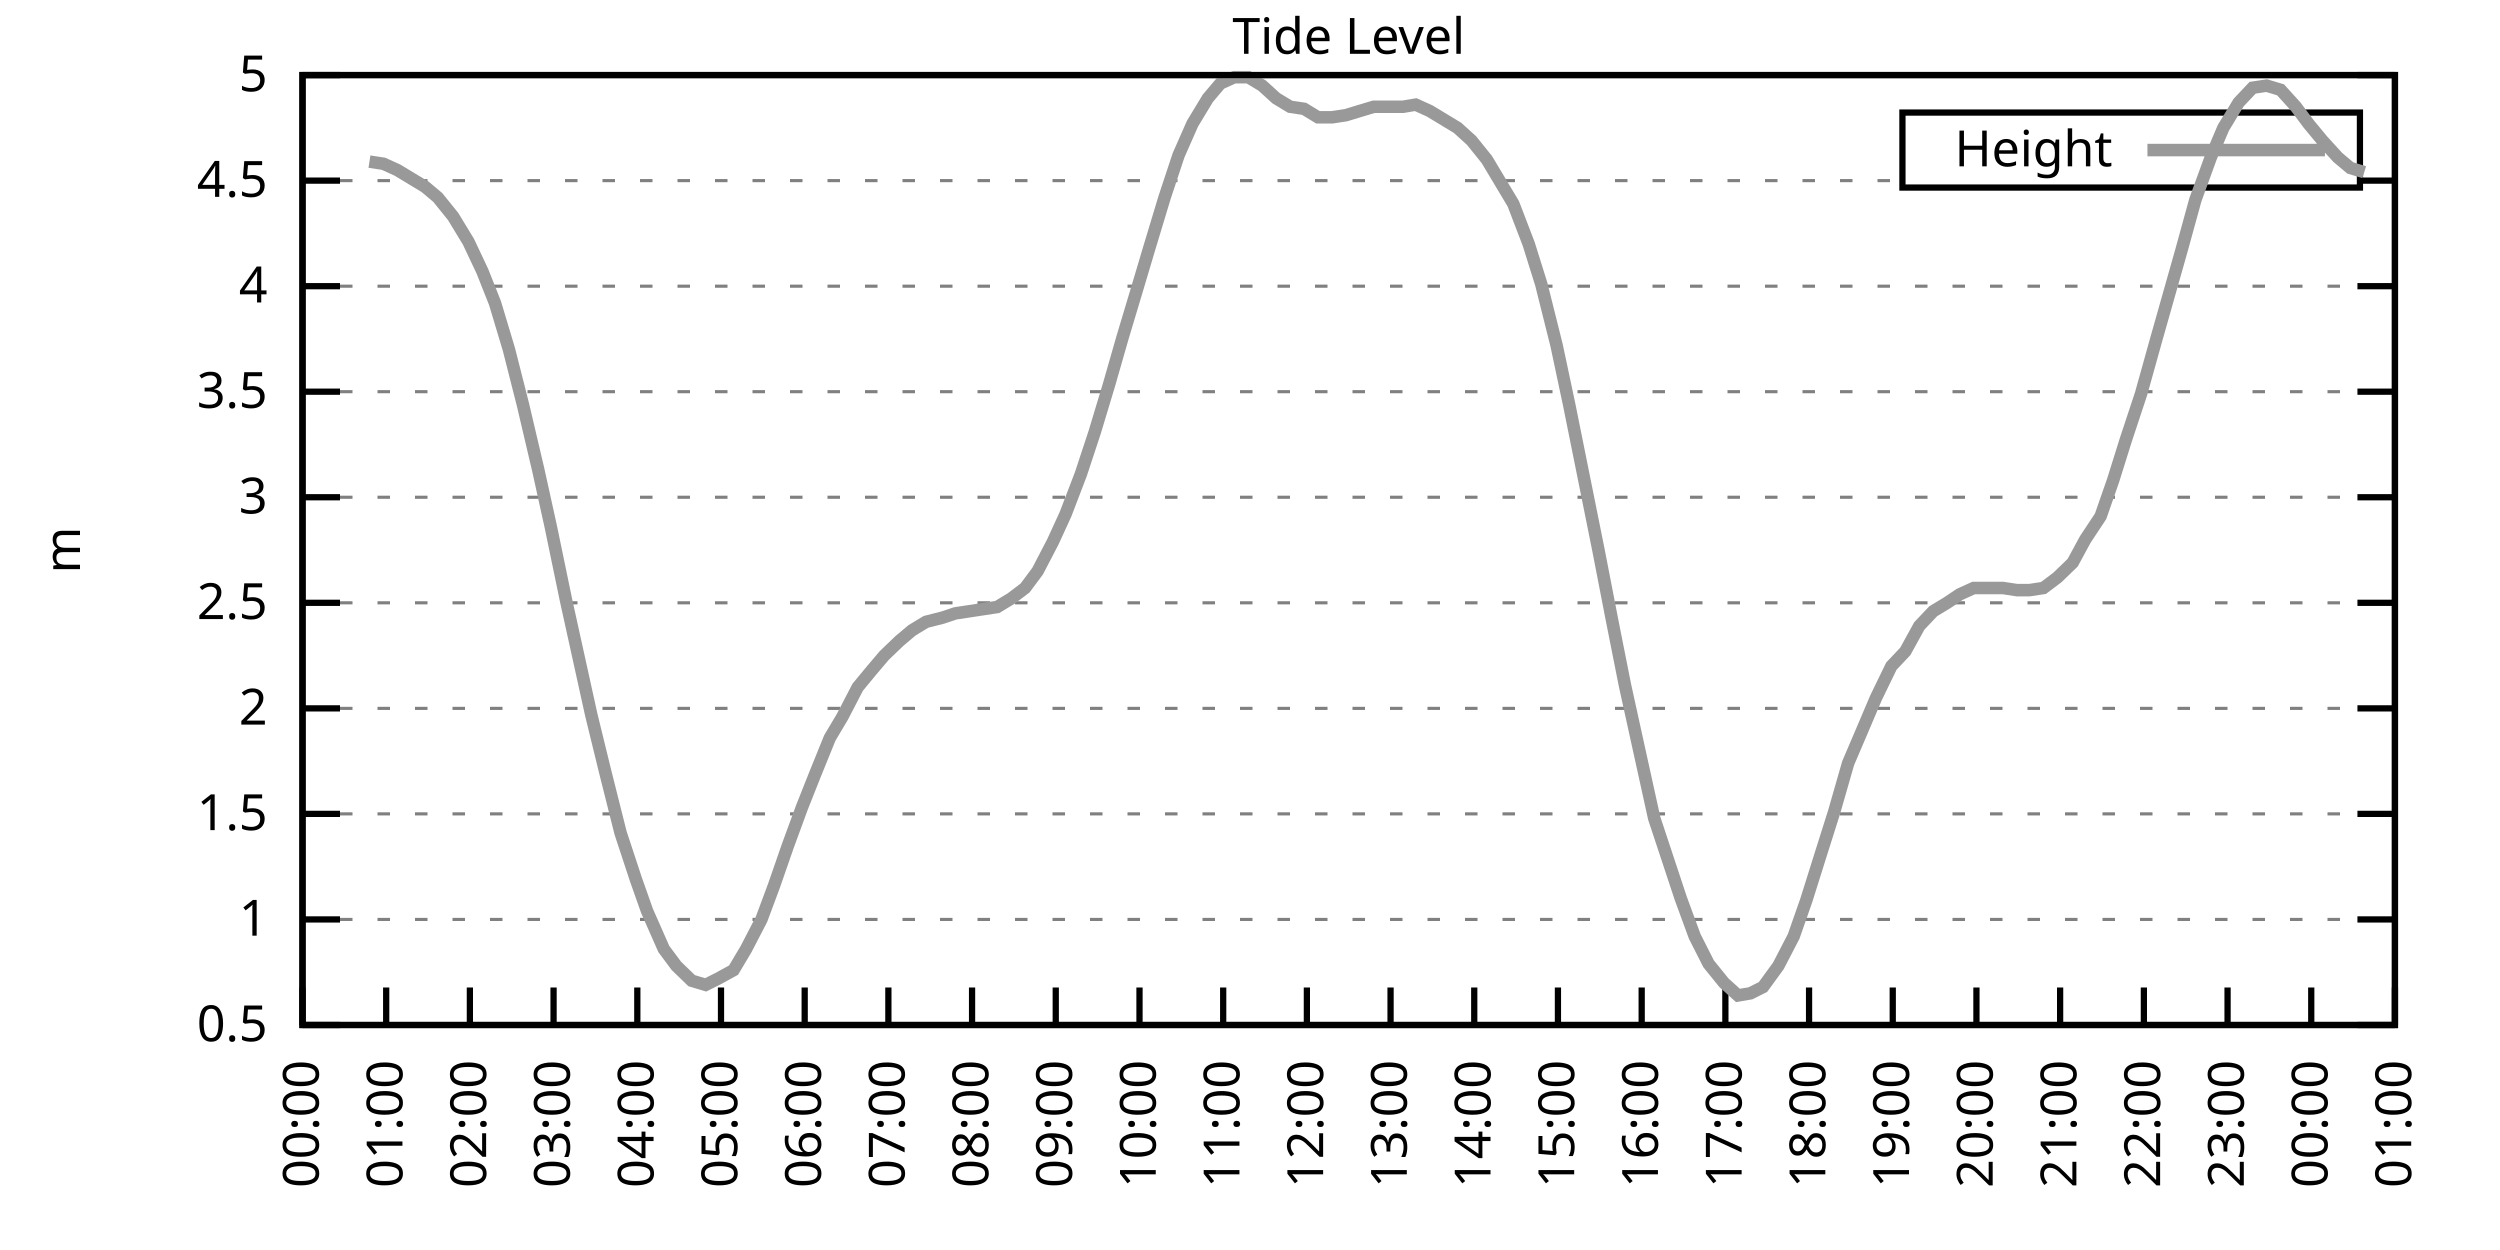
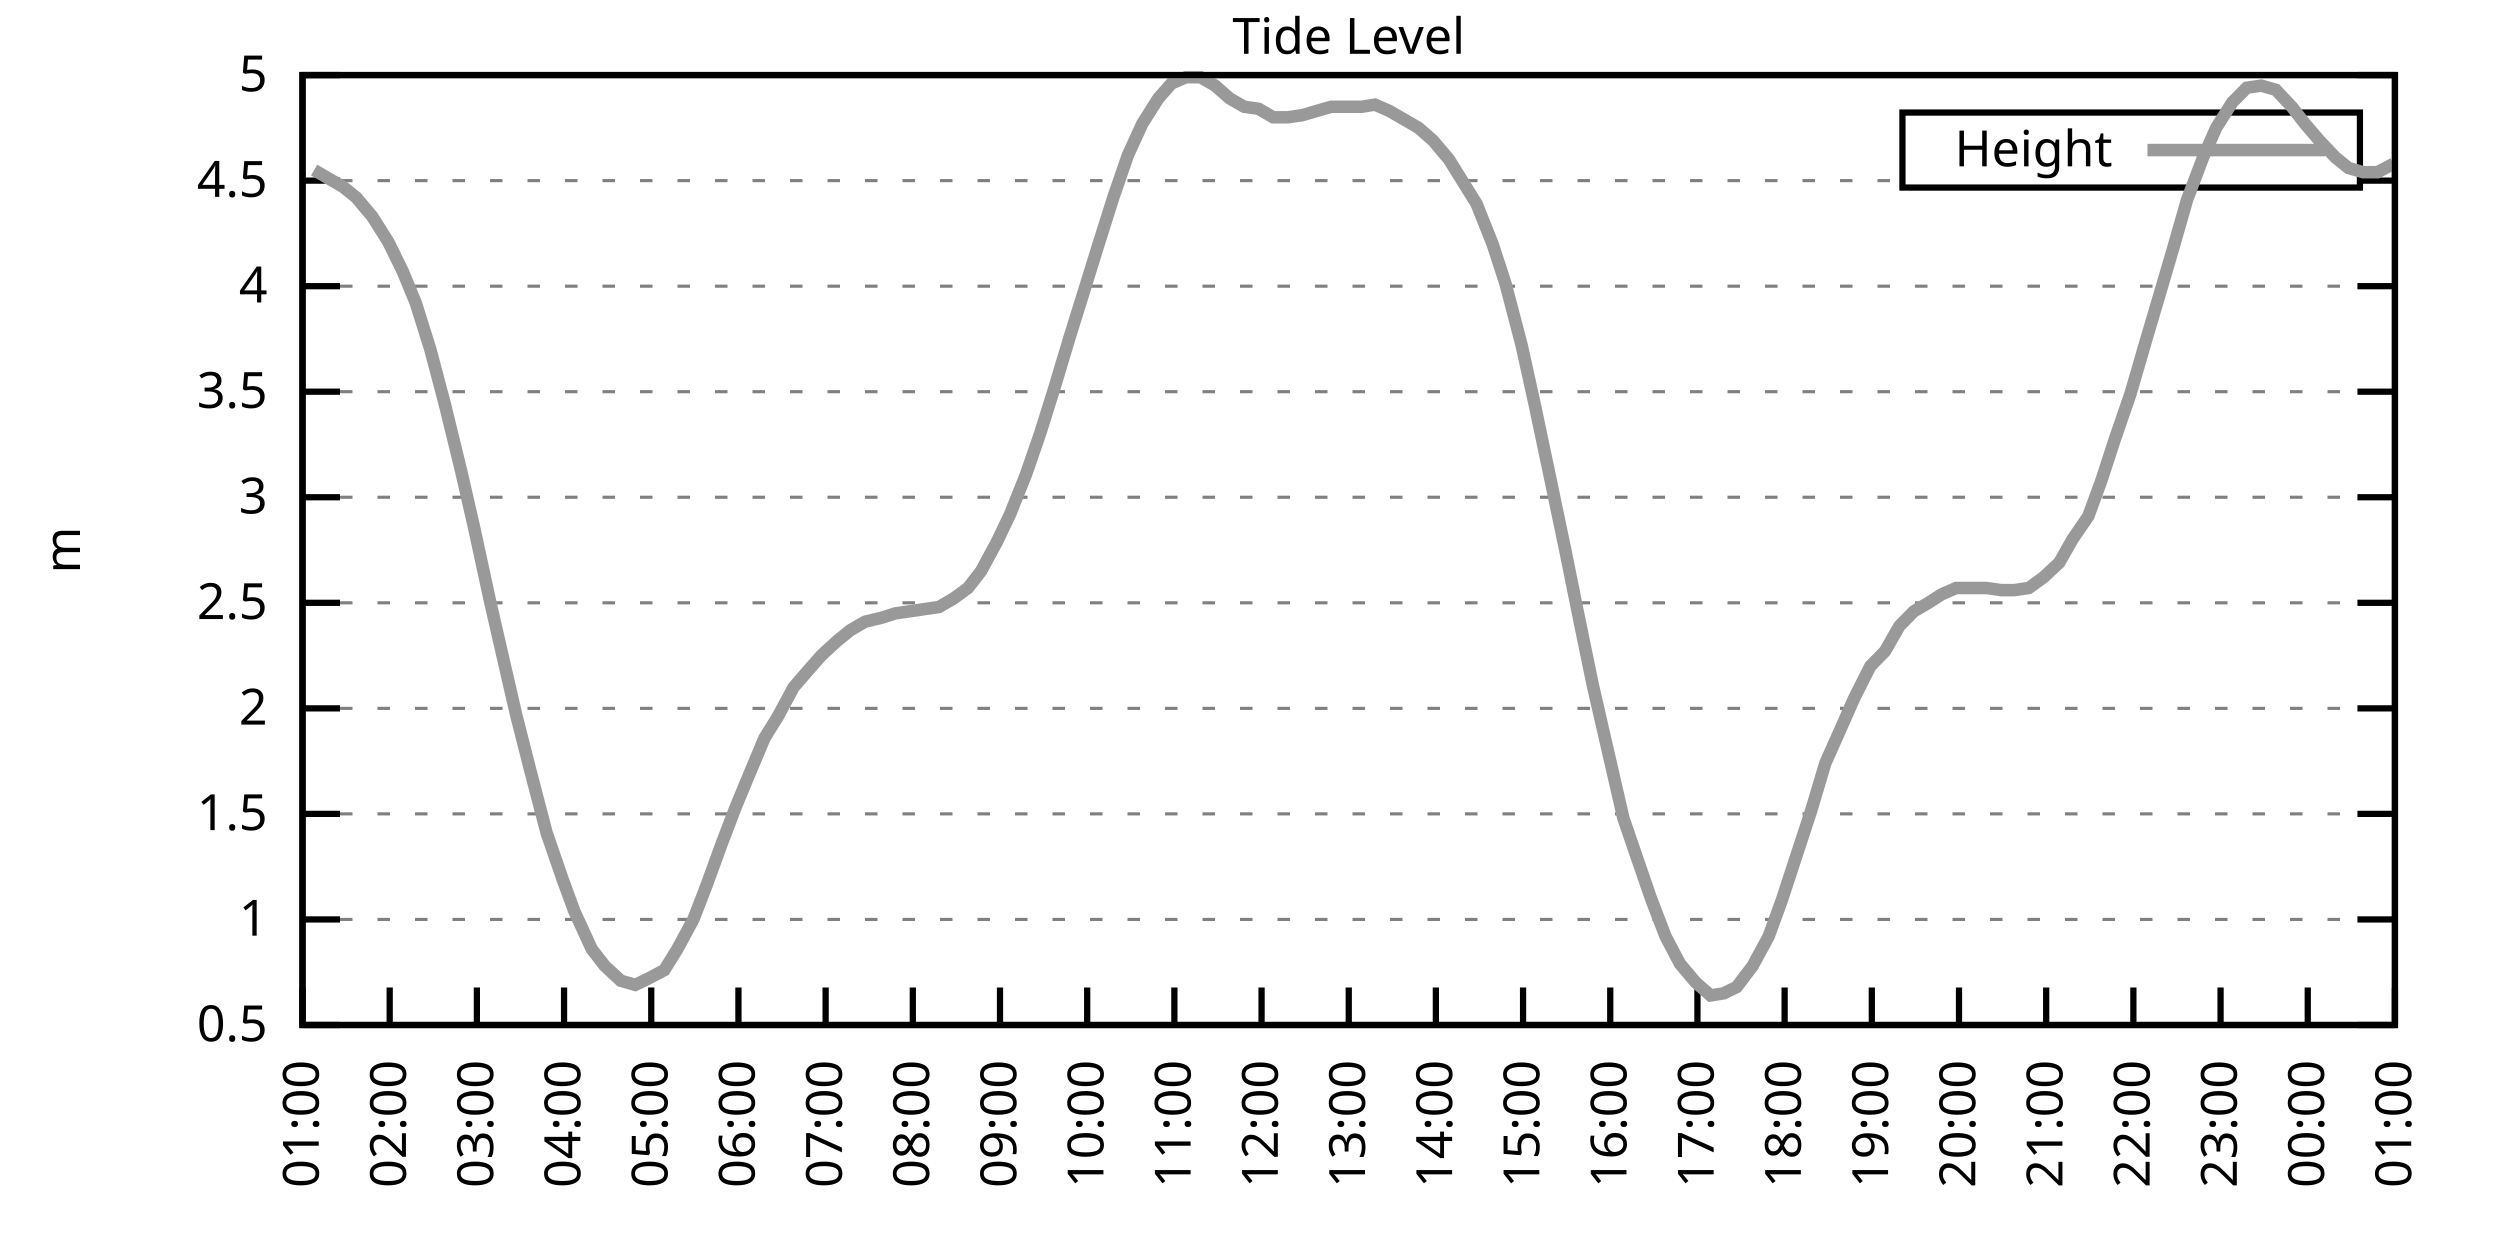
<svg xmlns="http://www.w3.org/2000/svg" xmlns:xlink="http://www.w3.org/1999/xlink" width="400" height="200" viewBox="0 0 400 200">
  <g id="gnuplot_canvas">
    <rect x="0" y="0" width="400" height="200" fill="none" />
    <defs>
      <circle id="gpDot" r="0.5" stroke-width="0.5" stroke="currentColor" />
      <path id="gpPt0" stroke-width="0.333" stroke="currentColor" d="M-1,0 h2 M0,-1 v2" />
      <path id="gpPt1" stroke-width="0.333" stroke="currentColor" d="M-1,-1 L1,1 M1,-1 L-1,1" />
      <path id="gpPt2" stroke-width="0.333" stroke="currentColor" d="M-1,0 L1,0 M0,-1 L0,1 M-1,-1 L1,1 M-1,1 L1,-1" />
      <rect id="gpPt3" stroke-width="0.333" stroke="currentColor" x="-1" y="-1" width="2" height="2" />
      <rect id="gpPt4" stroke-width="0.333" stroke="currentColor" fill="currentColor" x="-1" y="-1" width="2" height="2" />
      <circle id="gpPt5" stroke-width="0.333" stroke="currentColor" cx="0" cy="0" r="1" />
      <use xlink:href="#gpPt5" id="gpPt6" fill="currentColor" stroke="none" />
      <path id="gpPt7" stroke-width="0.333" stroke="currentColor" d="M0,-1.33 L-1.33,0.67 L1.33,0.67 z" />
      <use xlink:href="#gpPt7" id="gpPt8" fill="currentColor" stroke="none" />
      <use xlink:href="#gpPt7" id="gpPt9" stroke="currentColor" transform="rotate(180)" />
      <use xlink:href="#gpPt9" id="gpPt10" fill="currentColor" stroke="none" />
      <use xlink:href="#gpPt3" id="gpPt11" stroke="currentColor" transform="rotate(45)" />
      <use xlink:href="#gpPt11" id="gpPt12" fill="currentColor" stroke="none" />
      <path id="gpPt13" stroke-width="0.333" stroke="currentColor" d="M0,1.330 L1.265,0.411 L0.782,-1.067 L-0.782,-1.076 L-1.265,0.411 z" />
      <use xlink:href="#gpPt13" id="gpPt14" fill="currentColor" stroke="none" />
      <filter id="textbox" filterUnits="objectBoundingBox" x="0" y="0" height="1" width="1">
        <feFlood flood-color="white" flood-opacity="1" result="bgnd" />
        <feComposite in="SourceGraphic" in2="bgnd" operator="atop" />
      </filter>
      <filter id="greybox" filterUnits="objectBoundingBox" x="0" y="0" height="1" width="1">
        <feFlood flood-color="lightgrey" flood-opacity="1" result="grey" />
        <feComposite in="SourceGraphic" in2="grey" operator="atop" />
      </filter>
    </defs>
    <g fill="none" color="white" stroke="currentColor" stroke-width="1.00" stroke-linecap="butt" stroke-linejoin="miter">
</g>
    <g fill="none" color="black" stroke="currentColor" stroke-width="1.00" stroke-linecap="butt" stroke-linejoin="miter">
      <g stroke="none" shape-rendering="crispEdges">
        <polygon fill="rgb(255, 255, 255)" points="48.40,164.00 383.18,164.00 383.18,12.02 48.40,12.02 " />
      </g>
    </g>
    <g fill="none" color="black" stroke="currentColor" stroke-width="1.00" stroke-linecap="butt" stroke-linejoin="miter">
</g>
    <g fill="none" color="black" stroke="black" stroke-width="0.50" stroke-linecap="butt" stroke-linejoin="miter">
</g>
    <g fill="none" color="gray" stroke="currentColor" stroke-width="0.50" stroke-linecap="butt" stroke-linejoin="miter">
      <path stroke="gray" stroke-dasharray="2,4" class="gridline" d="M48.40,164.00 L383.19,164.00  " />
    </g>
    <g fill="none" color="gray" stroke="gray" stroke-width="1.00" stroke-linecap="butt" stroke-linejoin="miter">
</g>
    <g fill="none" color="black" stroke="currentColor" stroke-width="1.00" stroke-linecap="butt" stroke-linejoin="miter">
      <path stroke="black" d="M48.40,164.00 L54.40,164.00 M383.19,164.00 L377.19,164.00  " />
      <g transform="translate(42.80,166.60)" stroke="none" fill="black" font-family="Sans" font-size="8.00" text-anchor="end">
        <text>
          <tspan font-family="Sans"> 0.5</tspan>
        </text>
      </g>
    </g>
    <g fill="none" color="black" stroke="currentColor" stroke-width="1.00" stroke-linecap="butt" stroke-linejoin="miter">
</g>
    <g fill="none" color="black" stroke="black" stroke-width="0.50" stroke-linecap="butt" stroke-linejoin="miter">
</g>
    <g fill="none" color="gray" stroke="currentColor" stroke-width="0.50" stroke-linecap="butt" stroke-linejoin="miter">
      <path stroke="gray" stroke-dasharray="2,4" class="gridline" d="M48.40,147.11 L383.19,147.11  " />
    </g>
    <g fill="none" color="gray" stroke="gray" stroke-width="1.00" stroke-linecap="butt" stroke-linejoin="miter">
</g>
    <g fill="none" color="black" stroke="currentColor" stroke-width="1.00" stroke-linecap="butt" stroke-linejoin="miter">
      <path stroke="black" d="M48.40,147.11 L54.40,147.11 M383.19,147.11 L377.19,147.11  " />
      <g transform="translate(42.80,149.71)" stroke="none" fill="black" font-family="Sans" font-size="8.00" text-anchor="end">
        <text>
          <tspan font-family="Sans"> 1</tspan>
        </text>
      </g>
    </g>
    <g fill="none" color="black" stroke="currentColor" stroke-width="1.00" stroke-linecap="butt" stroke-linejoin="miter">
</g>
    <g fill="none" color="black" stroke="black" stroke-width="0.50" stroke-linecap="butt" stroke-linejoin="miter">
</g>
    <g fill="none" color="gray" stroke="currentColor" stroke-width="0.50" stroke-linecap="butt" stroke-linejoin="miter">
      <path stroke="gray" stroke-dasharray="2,4" class="gridline" d="M48.40,130.22 L383.19,130.22  " />
    </g>
    <g fill="none" color="gray" stroke="gray" stroke-width="1.00" stroke-linecap="butt" stroke-linejoin="miter">
</g>
    <g fill="none" color="black" stroke="currentColor" stroke-width="1.00" stroke-linecap="butt" stroke-linejoin="miter">
      <path stroke="black" d="M48.40,130.22 L54.40,130.22 M383.19,130.22 L377.19,130.22  " />
      <g transform="translate(42.80,132.82)" stroke="none" fill="black" font-family="Sans" font-size="8.00" text-anchor="end">
        <text>
          <tspan font-family="Sans"> 1.5</tspan>
        </text>
      </g>
    </g>
    <g fill="none" color="black" stroke="currentColor" stroke-width="1.00" stroke-linecap="butt" stroke-linejoin="miter">
</g>
    <g fill="none" color="black" stroke="black" stroke-width="0.50" stroke-linecap="butt" stroke-linejoin="miter">
</g>
    <g fill="none" color="gray" stroke="currentColor" stroke-width="0.50" stroke-linecap="butt" stroke-linejoin="miter">
      <path stroke="gray" stroke-dasharray="2,4" class="gridline" d="M48.40,113.34 L383.19,113.34  " />
    </g>
    <g fill="none" color="gray" stroke="gray" stroke-width="1.00" stroke-linecap="butt" stroke-linejoin="miter">
</g>
    <g fill="none" color="black" stroke="currentColor" stroke-width="1.00" stroke-linecap="butt" stroke-linejoin="miter">
      <path stroke="black" d="M48.40,113.34 L54.40,113.34 M383.19,113.34 L377.19,113.34  " />
      <g transform="translate(42.80,115.94)" stroke="none" fill="black" font-family="Sans" font-size="8.00" text-anchor="end">
        <text>
          <tspan font-family="Sans"> 2</tspan>
        </text>
      </g>
    </g>
    <g fill="none" color="black" stroke="currentColor" stroke-width="1.00" stroke-linecap="butt" stroke-linejoin="miter">
</g>
    <g fill="none" color="black" stroke="black" stroke-width="0.50" stroke-linecap="butt" stroke-linejoin="miter">
</g>
    <g fill="none" color="gray" stroke="currentColor" stroke-width="0.50" stroke-linecap="butt" stroke-linejoin="miter">
      <path stroke="gray" stroke-dasharray="2,4" class="gridline" d="M48.40,96.45 L383.19,96.45  " />
    </g>
    <g fill="none" color="gray" stroke="gray" stroke-width="1.00" stroke-linecap="butt" stroke-linejoin="miter">
</g>
    <g fill="none" color="black" stroke="currentColor" stroke-width="1.00" stroke-linecap="butt" stroke-linejoin="miter">
      <path stroke="black" d="M48.40,96.45 L54.40,96.45 M383.19,96.45 L377.19,96.45  " />
      <g transform="translate(42.80,99.05)" stroke="none" fill="black" font-family="Sans" font-size="8.00" text-anchor="end">
        <text>
          <tspan font-family="Sans"> 2.5</tspan>
        </text>
      </g>
    </g>
    <g fill="none" color="black" stroke="currentColor" stroke-width="1.00" stroke-linecap="butt" stroke-linejoin="miter">
</g>
    <g fill="none" color="black" stroke="black" stroke-width="0.50" stroke-linecap="butt" stroke-linejoin="miter">
</g>
    <g fill="none" color="gray" stroke="currentColor" stroke-width="0.50" stroke-linecap="butt" stroke-linejoin="miter">
      <path stroke="gray" stroke-dasharray="2,4" class="gridline" d="M48.40,79.56 L383.19,79.56  " />
    </g>
    <g fill="none" color="gray" stroke="gray" stroke-width="1.00" stroke-linecap="butt" stroke-linejoin="miter">
</g>
    <g fill="none" color="black" stroke="currentColor" stroke-width="1.00" stroke-linecap="butt" stroke-linejoin="miter">
      <path stroke="black" d="M48.40,79.56 L54.40,79.56 M383.19,79.56 L377.19,79.56  " />
      <g transform="translate(42.80,82.16)" stroke="none" fill="black" font-family="Sans" font-size="8.00" text-anchor="end">
        <text>
          <tspan font-family="Sans"> 3</tspan>
        </text>
      </g>
    </g>
    <g fill="none" color="black" stroke="currentColor" stroke-width="1.00" stroke-linecap="butt" stroke-linejoin="miter">
</g>
    <g fill="none" color="black" stroke="black" stroke-width="0.50" stroke-linecap="butt" stroke-linejoin="miter">
</g>
    <g fill="none" color="gray" stroke="currentColor" stroke-width="0.50" stroke-linecap="butt" stroke-linejoin="miter">
      <path stroke="gray" stroke-dasharray="2,4" class="gridline" d="M48.40,62.67 L383.19,62.67  " />
    </g>
    <g fill="none" color="gray" stroke="gray" stroke-width="1.00" stroke-linecap="butt" stroke-linejoin="miter">
</g>
    <g fill="none" color="black" stroke="currentColor" stroke-width="1.00" stroke-linecap="butt" stroke-linejoin="miter">
      <path stroke="black" d="M48.40,62.67 L54.40,62.67 M383.19,62.67 L377.19,62.67  " />
      <g transform="translate(42.80,65.27)" stroke="none" fill="black" font-family="Sans" font-size="8.00" text-anchor="end">
        <text>
          <tspan font-family="Sans"> 3.5</tspan>
        </text>
      </g>
    </g>
    <g fill="none" color="black" stroke="currentColor" stroke-width="1.00" stroke-linecap="butt" stroke-linejoin="miter">
</g>
    <g fill="none" color="black" stroke="black" stroke-width="0.50" stroke-linecap="butt" stroke-linejoin="miter">
</g>
    <g fill="none" color="gray" stroke="currentColor" stroke-width="0.50" stroke-linecap="butt" stroke-linejoin="miter">
      <path stroke="gray" stroke-dasharray="2,4" class="gridline" d="M48.40,45.79 L383.19,45.79  " />
    </g>
    <g fill="none" color="gray" stroke="gray" stroke-width="1.00" stroke-linecap="butt" stroke-linejoin="miter">
</g>
    <g fill="none" color="black" stroke="currentColor" stroke-width="1.00" stroke-linecap="butt" stroke-linejoin="miter">
      <path stroke="black" d="M48.40,45.79 L54.40,45.79 M383.19,45.79 L377.19,45.79  " />
      <g transform="translate(42.80,48.39)" stroke="none" fill="black" font-family="Sans" font-size="8.00" text-anchor="end">
        <text>
          <tspan font-family="Sans"> 4</tspan>
        </text>
      </g>
    </g>
    <g fill="none" color="black" stroke="currentColor" stroke-width="1.00" stroke-linecap="butt" stroke-linejoin="miter">
</g>
    <g fill="none" color="black" stroke="black" stroke-width="0.50" stroke-linecap="butt" stroke-linejoin="miter">
</g>
    <g fill="none" color="gray" stroke="currentColor" stroke-width="0.50" stroke-linecap="butt" stroke-linejoin="miter">
      <path stroke="gray" stroke-dasharray="2,4" class="gridline" d="M48.40,28.90 L304.39,28.90 M377.59,28.90 L383.19,28.90  " />
    </g>
    <g fill="none" color="gray" stroke="gray" stroke-width="1.00" stroke-linecap="butt" stroke-linejoin="miter">
</g>
    <g fill="none" color="black" stroke="currentColor" stroke-width="1.00" stroke-linecap="butt" stroke-linejoin="miter">
      <path stroke="black" d="M48.40,28.90 L54.40,28.90 M383.19,28.90 L377.19,28.90  " />
      <g transform="translate(42.80,31.50)" stroke="none" fill="black" font-family="Sans" font-size="8.00" text-anchor="end">
        <text>
          <tspan font-family="Sans"> 4.5</tspan>
        </text>
      </g>
    </g>
    <g fill="none" color="black" stroke="currentColor" stroke-width="1.00" stroke-linecap="butt" stroke-linejoin="miter">
</g>
    <g fill="none" color="black" stroke="black" stroke-width="0.50" stroke-linecap="butt" stroke-linejoin="miter">
</g>
    <g fill="none" color="gray" stroke="currentColor" stroke-width="0.50" stroke-linecap="butt" stroke-linejoin="miter">
      <path stroke="gray" stroke-dasharray="2,4" class="gridline" d="M48.40,12.01 L383.19,12.01  " />
    </g>
    <g fill="none" color="gray" stroke="gray" stroke-width="1.00" stroke-linecap="butt" stroke-linejoin="miter">
</g>
    <g fill="none" color="black" stroke="currentColor" stroke-width="1.00" stroke-linecap="butt" stroke-linejoin="miter">
      <path stroke="black" d="M48.40,12.01 L54.40,12.01 M383.19,12.01 L377.19,12.01  " />
      <g transform="translate(42.80,14.61)" stroke="none" fill="black" font-family="Sans" font-size="8.00" text-anchor="end">
        <text>
          <tspan font-family="Sans"> 5</tspan>
        </text>
      </g>
    </g>
    <g fill="none" color="black" stroke="currentColor" stroke-width="1.00" stroke-linecap="butt" stroke-linejoin="miter">
      <path stroke="black" d="M48.40,164.00 L48.40,158.00  " />
      <g transform="translate(51.00,169.60) rotate(270.00)" stroke="none" fill="black" font-family="Sans" font-size="8.00" text-anchor="end">
        <text>
-           <tspan font-family="Sans">00:00</tspan>
-         </text>
-       </g>
-     </g>
-     <g fill="none" color="black" stroke="currentColor" stroke-width="1.00" stroke-linecap="butt" stroke-linejoin="miter">
-       <path stroke="black" d="M61.79,164.00 L61.79,158.00  " />
-       <g transform="translate(64.39,169.60) rotate(270.00)" stroke="none" fill="black" font-family="Sans" font-size="8.00" text-anchor="end">
-         <text>
          <tspan font-family="Sans">01:00</tspan>
        </text>
      </g>
    </g>
    <g fill="none" color="black" stroke="currentColor" stroke-width="1.00" stroke-linecap="butt" stroke-linejoin="miter">
-       <path stroke="black" d="M75.18,164.00 L75.18,158.00  " />
-       <g transform="translate(77.78,169.60) rotate(270.00)" stroke="none" fill="black" font-family="Sans" font-size="8.00" text-anchor="end">
+       <path stroke="black" d="M62.35,164.00 L62.35,158.00  " />
+       <g transform="translate(64.95,169.60) rotate(270.00)" stroke="none" fill="black" font-family="Sans" font-size="8.00" text-anchor="end">
        <text>
          <tspan font-family="Sans">02:00</tspan>
        </text>
      </g>
    </g>
    <g fill="none" color="black" stroke="currentColor" stroke-width="1.00" stroke-linecap="butt" stroke-linejoin="miter">
-       <path stroke="black" d="M88.57,164.00 L88.57,158.00  " />
-       <g transform="translate(91.17,169.60) rotate(270.00)" stroke="none" fill="black" font-family="Sans" font-size="8.00" text-anchor="end">
+       <path stroke="black" d="M76.30,164.00 L76.30,158.00  " />
+       <g transform="translate(78.90,169.60) rotate(270.00)" stroke="none" fill="black" font-family="Sans" font-size="8.00" text-anchor="end">
        <text>
          <tspan font-family="Sans">03:00</tspan>
        </text>
      </g>
    </g>
    <g fill="none" color="black" stroke="currentColor" stroke-width="1.00" stroke-linecap="butt" stroke-linejoin="miter">
-       <path stroke="black" d="M101.97,164.00 L101.97,158.00  " />
-       <g transform="translate(104.57,169.60) rotate(270.00)" stroke="none" fill="black" font-family="Sans" font-size="8.00" text-anchor="end">
+       <path stroke="black" d="M90.25,164.00 L90.25,158.00  " />
+       <g transform="translate(92.85,169.60) rotate(270.00)" stroke="none" fill="black" font-family="Sans" font-size="8.00" text-anchor="end">
        <text>
          <tspan font-family="Sans">04:00</tspan>
        </text>
      </g>
    </g>
    <g fill="none" color="black" stroke="currentColor" stroke-width="1.00" stroke-linecap="butt" stroke-linejoin="miter">
-       <path stroke="black" d="M115.36,164.00 L115.36,158.00  " />
-       <g transform="translate(117.96,169.60) rotate(270.00)" stroke="none" fill="black" font-family="Sans" font-size="8.00" text-anchor="end">
+       <path stroke="black" d="M104.20,164.00 L104.20,158.00  " />
+       <g transform="translate(106.80,169.60) rotate(270.00)" stroke="none" fill="black" font-family="Sans" font-size="8.00" text-anchor="end">
        <text>
          <tspan font-family="Sans">05:00</tspan>
        </text>
      </g>
    </g>
    <g fill="none" color="black" stroke="currentColor" stroke-width="1.00" stroke-linecap="butt" stroke-linejoin="miter">
-       <path stroke="black" d="M128.75,164.00 L128.75,158.00  " />
-       <g transform="translate(131.35,169.60) rotate(270.00)" stroke="none" fill="black" font-family="Sans" font-size="8.00" text-anchor="end">
+       <path stroke="black" d="M118.15,164.00 L118.15,158.00  " />
+       <g transform="translate(120.75,169.60) rotate(270.00)" stroke="none" fill="black" font-family="Sans" font-size="8.00" text-anchor="end">
        <text>
          <tspan font-family="Sans">06:00</tspan>
        </text>
      </g>
    </g>
    <g fill="none" color="black" stroke="currentColor" stroke-width="1.00" stroke-linecap="butt" stroke-linejoin="miter">
-       <path stroke="black" d="M142.14,164.00 L142.14,158.00  " />
-       <g transform="translate(144.74,169.60) rotate(270.00)" stroke="none" fill="black" font-family="Sans" font-size="8.00" text-anchor="end">
+       <path stroke="black" d="M132.10,164.00 L132.10,158.00  " />
+       <g transform="translate(134.70,169.60) rotate(270.00)" stroke="none" fill="black" font-family="Sans" font-size="8.00" text-anchor="end">
        <text>
          <tspan font-family="Sans">07:00</tspan>
        </text>
      </g>
    </g>
    <g fill="none" color="black" stroke="currentColor" stroke-width="1.00" stroke-linecap="butt" stroke-linejoin="miter">
-       <path stroke="black" d="M155.53,164.00 L155.53,158.00  " />
-       <g transform="translate(158.13,169.60) rotate(270.00)" stroke="none" fill="black" font-family="Sans" font-size="8.00" text-anchor="end">
+       <path stroke="black" d="M146.05,164.00 L146.05,158.00  " />
+       <g transform="translate(148.65,169.60) rotate(270.00)" stroke="none" fill="black" font-family="Sans" font-size="8.00" text-anchor="end">
        <text>
          <tspan font-family="Sans">08:00</tspan>
        </text>
      </g>
    </g>
    <g fill="none" color="black" stroke="currentColor" stroke-width="1.00" stroke-linecap="butt" stroke-linejoin="miter">
-       <path stroke="black" d="M168.92,164.00 L168.92,158.00  " />
-       <g transform="translate(171.52,169.60) rotate(270.00)" stroke="none" fill="black" font-family="Sans" font-size="8.00" text-anchor="end">
+       <path stroke="black" d="M160.00,164.00 L160.00,158.00  " />
+       <g transform="translate(162.60,169.60) rotate(270.00)" stroke="none" fill="black" font-family="Sans" font-size="8.00" text-anchor="end">
        <text>
          <tspan font-family="Sans">09:00</tspan>
        </text>
      </g>
    </g>
    <g fill="none" color="black" stroke="currentColor" stroke-width="1.00" stroke-linecap="butt" stroke-linejoin="miter">
-       <path stroke="black" d="M182.32,164.00 L182.32,158.00  " />
-       <g transform="translate(184.92,169.60) rotate(270.00)" stroke="none" fill="black" font-family="Sans" font-size="8.00" text-anchor="end">
+       <path stroke="black" d="M173.95,164.00 L173.95,158.00  " />
+       <g transform="translate(176.55,169.60) rotate(270.00)" stroke="none" fill="black" font-family="Sans" font-size="8.00" text-anchor="end">
        <text>
          <tspan font-family="Sans">10:00</tspan>
        </text>
      </g>
    </g>
    <g fill="none" color="black" stroke="currentColor" stroke-width="1.00" stroke-linecap="butt" stroke-linejoin="miter">
-       <path stroke="black" d="M195.71,164.00 L195.71,158.00  " />
-       <g transform="translate(198.31,169.60) rotate(270.00)" stroke="none" fill="black" font-family="Sans" font-size="8.00" text-anchor="end">
+       <path stroke="black" d="M187.90,164.00 L187.90,158.00  " />
+       <g transform="translate(190.50,169.60) rotate(270.00)" stroke="none" fill="black" font-family="Sans" font-size="8.00" text-anchor="end">
        <text>
          <tspan font-family="Sans">11:00</tspan>
        </text>
      </g>
    </g>
    <g fill="none" color="black" stroke="currentColor" stroke-width="1.00" stroke-linecap="butt" stroke-linejoin="miter">
-       <path stroke="black" d="M209.10,164.00 L209.10,158.00  " />
-       <g transform="translate(211.70,169.60) rotate(270.00)" stroke="none" fill="black" font-family="Sans" font-size="8.00" text-anchor="end">
+       <path stroke="black" d="M201.85,164.00 L201.85,158.00  " />
+       <g transform="translate(204.45,169.60) rotate(270.00)" stroke="none" fill="black" font-family="Sans" font-size="8.00" text-anchor="end">
        <text>
          <tspan font-family="Sans">12:00</tspan>
        </text>
      </g>
    </g>
    <g fill="none" color="black" stroke="currentColor" stroke-width="1.00" stroke-linecap="butt" stroke-linejoin="miter">
-       <path stroke="black" d="M222.49,164.00 L222.49,158.00  " />
-       <g transform="translate(225.09,169.60) rotate(270.00)" stroke="none" fill="black" font-family="Sans" font-size="8.00" text-anchor="end">
+       <path stroke="black" d="M215.80,164.00 L215.80,158.00  " />
+       <g transform="translate(218.40,169.60) rotate(270.00)" stroke="none" fill="black" font-family="Sans" font-size="8.00" text-anchor="end">
        <text>
          <tspan font-family="Sans">13:00</tspan>
        </text>
      </g>
    </g>
    <g fill="none" color="black" stroke="currentColor" stroke-width="1.00" stroke-linecap="butt" stroke-linejoin="miter">
-       <path stroke="black" d="M235.88,164.00 L235.88,158.00  " />
-       <g transform="translate(238.48,169.60) rotate(270.00)" stroke="none" fill="black" font-family="Sans" font-size="8.00" text-anchor="end">
+       <path stroke="black" d="M229.74,164.00 L229.74,158.00  " />
+       <g transform="translate(232.34,169.60) rotate(270.00)" stroke="none" fill="black" font-family="Sans" font-size="8.00" text-anchor="end">
        <text>
          <tspan font-family="Sans">14:00</tspan>
        </text>
      </g>
    </g>
    <g fill="none" color="black" stroke="currentColor" stroke-width="1.00" stroke-linecap="butt" stroke-linejoin="miter">
-       <path stroke="black" d="M249.27,164.00 L249.27,158.00  " />
-       <g transform="translate(251.87,169.60) rotate(270.00)" stroke="none" fill="black" font-family="Sans" font-size="8.00" text-anchor="end">
+       <path stroke="black" d="M243.69,164.00 L243.69,158.00  " />
+       <g transform="translate(246.29,169.60) rotate(270.00)" stroke="none" fill="black" font-family="Sans" font-size="8.00" text-anchor="end">
        <text>
          <tspan font-family="Sans">15:00</tspan>
        </text>
      </g>
    </g>
    <g fill="none" color="black" stroke="currentColor" stroke-width="1.00" stroke-linecap="butt" stroke-linejoin="miter">
-       <path stroke="black" d="M262.67,164.00 L262.67,158.00  " />
-       <g transform="translate(265.27,169.60) rotate(270.00)" stroke="none" fill="black" font-family="Sans" font-size="8.00" text-anchor="end">
+       <path stroke="black" d="M257.64,164.00 L257.64,158.00  " />
+       <g transform="translate(260.24,169.60) rotate(270.00)" stroke="none" fill="black" font-family="Sans" font-size="8.00" text-anchor="end">
        <text>
          <tspan font-family="Sans">16:00</tspan>
        </text>
      </g>
    </g>
    <g fill="none" color="black" stroke="currentColor" stroke-width="1.00" stroke-linecap="butt" stroke-linejoin="miter">
-       <path stroke="black" d="M276.06,164.00 L276.06,158.00  " />
-       <g transform="translate(278.66,169.60) rotate(270.00)" stroke="none" fill="black" font-family="Sans" font-size="8.00" text-anchor="end">
+       <path stroke="black" d="M271.59,164.00 L271.59,158.00  " />
+       <g transform="translate(274.19,169.60) rotate(270.00)" stroke="none" fill="black" font-family="Sans" font-size="8.00" text-anchor="end">
        <text>
          <tspan font-family="Sans">17:00</tspan>
        </text>
      </g>
    </g>
    <g fill="none" color="black" stroke="currentColor" stroke-width="1.00" stroke-linecap="butt" stroke-linejoin="miter">
-       <path stroke="black" d="M289.45,164.00 L289.45,158.00  " />
-       <g transform="translate(292.05,169.60) rotate(270.00)" stroke="none" fill="black" font-family="Sans" font-size="8.00" text-anchor="end">
+       <path stroke="black" d="M285.54,164.00 L285.54,158.00  " />
+       <g transform="translate(288.14,169.60) rotate(270.00)" stroke="none" fill="black" font-family="Sans" font-size="8.00" text-anchor="end">
        <text>
          <tspan font-family="Sans">18:00</tspan>
        </text>
      </g>
    </g>
    <g fill="none" color="black" stroke="currentColor" stroke-width="1.00" stroke-linecap="butt" stroke-linejoin="miter">
-       <path stroke="black" d="M302.84,164.00 L302.84,158.00  " />
-       <g transform="translate(305.44,169.60) rotate(270.00)" stroke="none" fill="black" font-family="Sans" font-size="8.00" text-anchor="end">
+       <path stroke="black" d="M299.49,164.00 L299.49,158.00  " />
+       <g transform="translate(302.09,169.60) rotate(270.00)" stroke="none" fill="black" font-family="Sans" font-size="8.00" text-anchor="end">
        <text>
          <tspan font-family="Sans">19:00</tspan>
        </text>
      </g>
    </g>
    <g fill="none" color="black" stroke="currentColor" stroke-width="1.00" stroke-linecap="butt" stroke-linejoin="miter">
-       <path stroke="black" d="M316.23,164.00 L316.23,158.00  " />
-       <g transform="translate(318.83,169.60) rotate(270.00)" stroke="none" fill="black" font-family="Sans" font-size="8.00" text-anchor="end">
+       <path stroke="black" d="M313.44,164.00 L313.44,158.00  " />
+       <g transform="translate(316.04,169.60) rotate(270.00)" stroke="none" fill="black" font-family="Sans" font-size="8.00" text-anchor="end">
        <text>
          <tspan font-family="Sans">20:00</tspan>
        </text>
      </g>
    </g>
    <g fill="none" color="black" stroke="currentColor" stroke-width="1.00" stroke-linecap="butt" stroke-linejoin="miter">
-       <path stroke="black" d="M329.62,164.00 L329.62,158.00  " />
-       <g transform="translate(332.22,169.60) rotate(270.00)" stroke="none" fill="black" font-family="Sans" font-size="8.00" text-anchor="end">
+       <path stroke="black" d="M327.39,164.00 L327.39,158.00  " />
+       <g transform="translate(329.99,169.60) rotate(270.00)" stroke="none" fill="black" font-family="Sans" font-size="8.00" text-anchor="end">
        <text>
          <tspan font-family="Sans">21:00</tspan>
        </text>
      </g>
    </g>
    <g fill="none" color="black" stroke="currentColor" stroke-width="1.00" stroke-linecap="butt" stroke-linejoin="miter">
-       <path stroke="black" d="M343.02,164.00 L343.02,158.00  " />
-       <g transform="translate(345.62,169.60) rotate(270.00)" stroke="none" fill="black" font-family="Sans" font-size="8.00" text-anchor="end">
+       <path stroke="black" d="M341.34,164.00 L341.34,158.00  " />
+       <g transform="translate(343.94,169.60) rotate(270.00)" stroke="none" fill="black" font-family="Sans" font-size="8.00" text-anchor="end">
        <text>
          <tspan font-family="Sans">22:00</tspan>
        </text>
      </g>
    </g>
    <g fill="none" color="black" stroke="currentColor" stroke-width="1.00" stroke-linecap="butt" stroke-linejoin="miter">
-       <path stroke="black" d="M356.41,164.00 L356.41,158.00  " />
-       <g transform="translate(359.01,169.60) rotate(270.00)" stroke="none" fill="black" font-family="Sans" font-size="8.00" text-anchor="end">
+       <path stroke="black" d="M355.29,164.00 L355.29,158.00  " />
+       <g transform="translate(357.89,169.60) rotate(270.00)" stroke="none" fill="black" font-family="Sans" font-size="8.00" text-anchor="end">
        <text>
          <tspan font-family="Sans">23:00</tspan>
        </text>
      </g>
    </g>
    <g fill="none" color="black" stroke="currentColor" stroke-width="1.00" stroke-linecap="butt" stroke-linejoin="miter">
-       <path stroke="black" d="M369.80,164.00 L369.80,158.00  " />
-       <g transform="translate(372.40,169.60) rotate(270.00)" stroke="none" fill="black" font-family="Sans" font-size="8.00" text-anchor="end">
+       <path stroke="black" d="M369.24,164.00 L369.24,158.00  " />
+       <g transform="translate(371.84,169.60) rotate(270.00)" stroke="none" fill="black" font-family="Sans" font-size="8.00" text-anchor="end">
        <text>
          <tspan font-family="Sans">00:00</tspan>
        </text>
      </g>
    </g>
    <g fill="none" color="black" stroke="currentColor" stroke-width="1.00" stroke-linecap="butt" stroke-linejoin="miter">
      <path stroke="black" d="M383.19,164.00 L383.19,158.00  " />
      <g transform="translate(385.79,169.60) rotate(270.00)" stroke="none" fill="black" font-family="Sans" font-size="8.00" text-anchor="end">
        <text>
          <tspan font-family="Sans">01:00</tspan>
        </text>
      </g>
    </g>
    <g fill="none" color="black" stroke="currentColor" stroke-width="1.00" stroke-linecap="butt" stroke-linejoin="miter">
</g>
    <g fill="none" color="black" stroke="currentColor" stroke-width="1.00" stroke-linecap="butt" stroke-linejoin="miter">
      <path stroke="black" d="M48.40,12.01 L48.40,164.00 L383.19,164.00 L383.19,12.01 L48.40,12.01 Z  " />
    </g>
    <g fill="none" color="black" stroke="currentColor" stroke-width="1.00" stroke-linecap="butt" stroke-linejoin="miter">
</g>
    <g fill="none" color="black" stroke="currentColor" stroke-width="1.00" stroke-linecap="butt" stroke-linejoin="miter">
      <path stroke="black" d="M304.39,30.01 L304.39,18.01 L377.59,18.01 L377.59,30.01 L304.39,30.01 Z  " />
    </g>
    <g id="Tide_level_plot_1">
      <g fill="none" color="white" stroke="black" stroke-width="2.00" stroke-linecap="butt" stroke-linejoin="miter">
</g>
      <g fill="none" color="black" stroke="currentColor" stroke-width="2.00" stroke-linecap="butt" stroke-linejoin="miter">
        <g transform="translate(337.99,26.61)" stroke="none" fill="black" font-family="Sans" font-size="8.00" text-anchor="end">
          <text>
            <tspan font-family="Sans">Height</tspan>
          </text>
        </g>
      </g>
      <g fill="none" color="black" stroke="currentColor" stroke-width="2.00" stroke-linecap="butt" stroke-linejoin="miter">
-         <path stroke="rgb(153, 153, 153)" d="M343.59,24.01 L371.99,24.01 M59.11,25.86 L61.35,26.20 L63.58,27.21 L65.81,28.56 L68.04,29.91 L70.05,31.60   L72.50,34.64 L74.96,38.69 L77.19,43.42 L79.20,48.49 L81.43,55.92 L83.66,64.70 L86.12,75.17 L88.13,84.29   L90.58,96.11 L92.59,105.23 L94.60,114.35 L96.83,123.47 L99.29,133.26 L101.74,140.69 L103.53,145.76 L106.21,151.84   L108.22,154.54 L110.67,156.91 L112.90,157.58 L114.91,156.57 L117.37,155.22 L119.38,151.84 L121.83,147.11 L123.84,141.71   L126.07,135.29 L128.30,129.21 L130.31,124.14 L132.77,118.07 L134.78,114.69 L137.23,109.96 L139.46,107.26 L141.47,104.89   L143.93,102.53 L145.94,100.84 L148.17,99.49 L150.85,98.81 L152.85,98.14 L155.09,97.80 L157.32,97.46 L159.55,97.12   L161.78,95.77 L164.01,94.08 L166.02,91.38 L168.48,86.65 L170.49,82.26 L172.94,75.85 L175.17,69.09 L177.41,61.66   L179.64,53.89 L181.87,46.46 L183.88,39.71 L186.33,31.60 L188.57,24.84 L190.80,19.78 L193.25,15.73 L195.26,13.36   L197.49,12.35 L199.73,12.35 L201.96,13.70 L204.19,15.73 L206.42,17.08 L208.65,17.41 L210.88,18.77 L213.12,18.77   L215.35,18.43 L217.58,17.75 L219.81,17.08 L222.04,17.08 L224.50,17.08 L226.51,16.74 L228.74,17.75 L230.97,19.10   L233.20,20.45 L235.44,22.48 L237.89,25.52 L242.13,32.61 L244.59,39.03 L246.60,45.45 L249.05,55.24 L251.06,64.70   L253.51,76.86 L255.75,88.00 L257.98,99.49 L259.99,109.62 L262.44,120.77 L264.67,130.90 L266.91,137.66 L268.92,143.73   L271.15,149.81 L273.38,154.21 L275.83,157.24 L278.07,159.27 L280.07,158.93 L282.08,157.92 L284.54,154.54 L286.99,149.81   L289.00,144.07 L291.23,136.98 L293.47,129.89 L295.70,122.12 L298.15,116.38 L300.16,111.65 L302.62,106.58 L304.85,104.22   L307.08,100.16 L309.31,97.80 L311.54,96.45 L313.55,95.10 L315.79,94.08 L318.24,94.08 L320.47,94.08 L322.70,94.42   L324.71,94.42 L326.95,94.08 L329.18,92.40 L331.63,90.03 L333.64,86.32 L336.10,82.60 L338.10,76.86 L340.11,70.44   L342.57,63.01 L345.02,54.23 L347.03,47.14 L349.04,40.04 L351.27,31.94 L353.73,25.18 L355.74,20.45 L358.19,16.40   L360.42,14.04 L362.66,13.70 L364.89,14.37 L367.34,17.08 L369.35,19.78 L371.58,22.48 L374.04,25.18 L376.05,26.87   L378.28,27.55  " />
+         <path stroke="rgb(153, 153, 153)" d="M343.59,24.01 L371.99,24.01 M50.26,27.21 L52.58,28.56 L54.91,29.91 L57.00,31.60 L59.56,34.64 L62.12,38.69   L64.44,43.42 L66.53,48.49 L68.86,55.92 L71.18,64.70 L73.74,75.17 L75.83,84.29 L78.39,96.11 L80.48,105.23   L82.58,114.35 L84.90,123.47 L87.46,133.26 L90.02,140.69 L91.88,145.76 L94.67,151.84 L96.76,154.54 L99.32,156.91   L101.64,157.58 L103.73,156.57 L106.29,155.22 L108.38,151.84 L110.94,147.11 L113.03,141.71 L115.36,135.29 L117.68,129.21   L119.78,124.14 L122.33,118.07 L124.43,114.69 L126.98,109.96 L129.31,107.26 L131.40,104.89 L133.96,102.53 L136.05,100.84   L138.37,99.49 L141.16,98.81 L143.26,98.14 L145.58,97.80 L147.91,97.46 L150.23,97.12 L152.56,95.77 L154.88,94.08   L156.97,91.38 L159.53,86.65 L161.62,82.26 L164.18,75.85 L166.51,69.09 L168.83,61.66 L171.16,53.89 L173.48,46.46   L175.57,39.71 L178.13,31.60 L180.46,24.84 L182.78,19.78 L185.34,15.73 L187.43,13.36 L189.76,12.35 L192.08,12.35   L194.41,13.70 L196.73,15.73 L199.06,17.08 L201.38,17.41 L203.71,18.77 L206.03,18.77 L208.36,18.43 L210.68,17.75   L213.01,17.08 L215.33,17.08 L217.89,17.08 L219.98,16.74 L222.30,17.75 L224.63,19.10 L226.95,20.45 L229.28,22.48   L231.84,25.52 L236.25,32.61 L238.81,39.03 L240.90,45.45 L243.46,55.24 L245.55,64.70 L248.11,76.86 L250.44,88.00   L252.76,99.49 L254.85,109.62 L257.41,120.77 L259.74,130.90 L262.06,137.66 L264.15,143.73 L266.48,149.81 L268.80,154.21   L271.36,157.24 L273.69,159.27 L275.78,158.93 L277.87,157.92 L280.43,154.54 L282.99,149.81 L285.08,144.07 L287.40,136.98   L289.73,129.89 L292.05,122.12 L294.61,116.38 L296.70,111.65 L299.26,106.58 L301.58,104.22 L303.91,100.16 L306.23,97.80   L308.56,96.45 L310.65,95.10 L312.98,94.08 L315.53,94.08 L317.86,94.08 L320.18,94.42 L322.28,94.42 L324.60,94.08   L326.93,92.40 L329.48,90.03 L331.58,86.32 L334.13,82.60 L336.23,76.86 L338.32,70.44 L340.88,63.01 L343.43,54.23   L345.53,47.14 L347.62,40.04 L349.94,31.94 L352.50,25.18 L354.59,20.45 L357.15,16.40 L359.48,14.04 L361.80,13.70   L364.13,14.37 L366.68,17.08 L368.78,19.78 L371.10,22.48 L373.66,25.18 L375.75,26.87 L378.08,27.55 L380.40,27.55   L382.96,26.20  " />
      </g>
    </g>
    <g fill="none" color="black" stroke="currentColor" stroke-width="2.00" stroke-linecap="butt" stroke-linejoin="miter">
</g>
    <g fill="none" color="black" stroke="black" stroke-width="1.00" stroke-linecap="butt" stroke-linejoin="miter">
</g>
    <g fill="none" color="black" stroke="currentColor" stroke-width="1.00" stroke-linecap="butt" stroke-linejoin="miter">
      <path stroke="black" d="M48.40,12.01 L48.40,164.00 L383.19,164.00 L383.19,12.01 L48.40,12.01 Z  " />
      <g transform="translate(12.80,88.01) rotate(270.00)" stroke="none" fill="black" font-family="Sans" font-size="8.00" text-anchor="middle">
        <text>
          <tspan font-family="Sans">m</tspan>
        </text>
      </g>
    </g>
    <g fill="none" color="black" stroke="currentColor" stroke-width="1.00" stroke-linecap="butt" stroke-linejoin="miter">
</g>
    <g fill="none" color="black" stroke="currentColor" stroke-width="1.00" stroke-linecap="butt" stroke-linejoin="miter">
      <g transform="translate(215.79,8.61)" stroke="none" fill="black" font-family="Sans" font-size="8.00" text-anchor="middle">
        <text>
          <tspan font-family="Sans">Tide Level</tspan>
        </text>
      </g>
    </g>
    <g fill="none" color="black" stroke="currentColor" stroke-width="1.00" stroke-linecap="butt" stroke-linejoin="miter">
</g>
  </g>
</svg>
